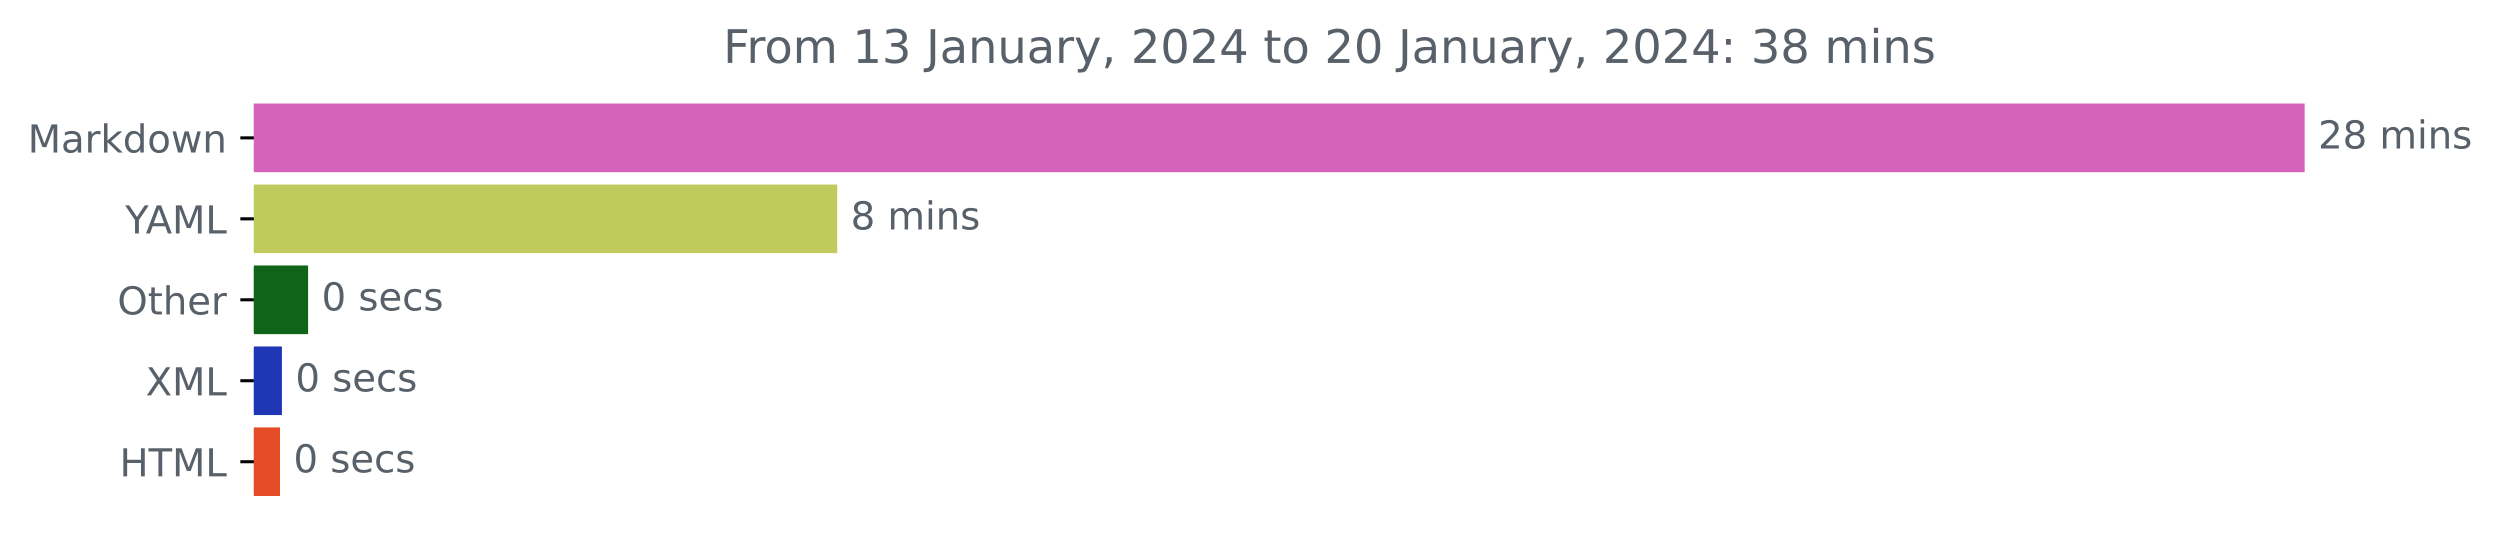
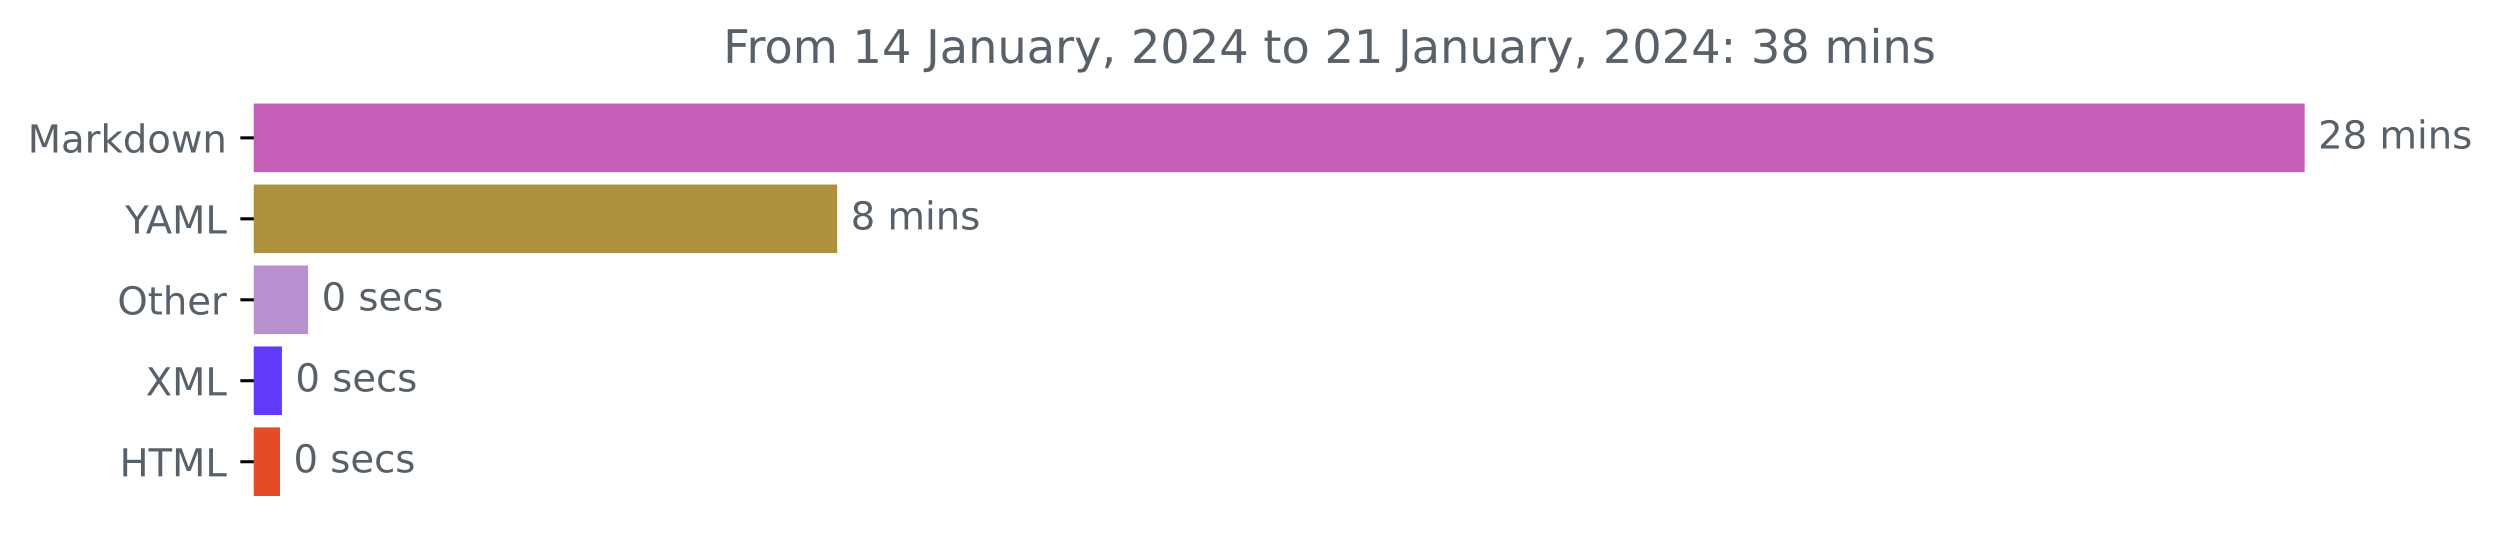
<svg xmlns="http://www.w3.org/2000/svg" xmlns:xlink="http://www.w3.org/1999/xlink" width="648.438pt" height="140.398pt" viewBox="0 0 648.438 140.398" version="1.1">
  <defs>
    <style type="text/css">*{stroke-linejoin: round; stroke-linecap: butt}</style>
  </defs>
  <g id="figure_1">
    <g id="patch_1">
      <path d="M 0 140.398  L 648.438 140.398  L 648.438 0  L 0 0  L 0 140.398  z " style="fill: none" />
    </g>
    <g id="axes_1">
      <g id="patch_2">
-         <path d="M 65.841 27.358  L 597.269 27.358  L 597.269 44.158  L 65.841 44.158  z " clip-path="url(#p1ae9ccad72)" style="fill: #d762ba; stroke: #d762ba; stroke-linejoin: miter" />
+         <path d="M 65.841 27.358  L 597.269 27.358  L 597.269 44.158  L 65.841 44.158  z " clip-path="url(#p3dcf52b4c0)" style="fill: #c45eb6; stroke: #c45eb6; stroke-linejoin: miter" />
      </g>
      <g id="patch_3">
-         <path d="M 65.841 48.358  L 216.647 48.358  L 216.647 65.158  L 65.841 65.158  z " clip-path="url(#p1ae9ccad72)" style="fill: #c1ca5d; stroke: #c1ca5d; stroke-linejoin: miter" />
+         <path d="M 65.841 48.358  L 216.647 48.358  L 216.647 65.158  L 65.841 65.158  z " clip-path="url(#p3dcf52b4c0)" style="fill: #ad913f; stroke: #ad913f; stroke-linejoin: miter" />
      </g>
      <g id="patch_4">
-         <path d="M 65.841 69.358  L 79.414 69.358  L 79.414 86.158  L 65.841 86.158  z " clip-path="url(#p1ae9ccad72)" style="fill: #0f6419; stroke: #0f6419; stroke-linejoin: miter" />
+         <path d="M 65.841 69.358  L 79.414 69.358  L 79.414 86.158  L 65.841 86.158  z " clip-path="url(#p3dcf52b4c0)" style="fill: #b890d0; stroke: #b890d0; stroke-linejoin: miter" />
      </g>
      <g id="patch_5">
-         <path d="M 65.841 90.358  L 72.627 90.358  L 72.627 107.158  L 65.841 107.158  z " clip-path="url(#p1ae9ccad72)" style="fill: #2037b5; stroke: #2037b5; stroke-linejoin: miter" />
+         <path d="M 65.841 90.358  L 72.627 90.358  L 72.627 107.158  L 65.841 107.158  z " clip-path="url(#p3dcf52b4c0)" style="fill: #623af9; stroke: #623af9; stroke-linejoin: miter" />
      </g>
      <g id="patch_6">
-         <path d="M 65.841 111.358  L 72.127 111.358  L 72.127 128.158  L 65.841 128.158  z " clip-path="url(#p1ae9ccad72)" style="fill: #e34c26; stroke: #e34c26; stroke-linejoin: miter" />
+         <path d="M 65.841 111.358  L 72.127 111.358  L 72.127 128.158  L 65.841 128.158  z " clip-path="url(#p3dcf52b4c0)" style="fill: #e34c26; stroke: #e34c26; stroke-linejoin: miter" />
      </g>
      <g id="matplotlib.axis_1" />
      <g id="matplotlib.axis_2">
        <g id="ytick_1">
          <g id="line2d_1">
            <defs>
-               <path id="m89144637f5" d="M 0 0  L -3.5 0  " style="stroke: #000000; stroke-width: 0.8" />
+               <path id="m85cc9ab555" d="M 0 0  L -3.5 0  " style="stroke: #000000; stroke-width: 0.8" />
            </defs>
            <g>
-               <use xlink:href="#m89144637f5" x="65.841" y="35.758" style="stroke: #000000; stroke-width: 0.8" />
+               <use xlink:href="#m85cc9ab555" x="65.841" y="35.758" style="stroke: #000000; stroke-width: 0.8" />
            </g>
          </g>
          <g id="text_1">
            <g style="fill: #586069" transform="translate(7.2 39.55734)scale(0.1 -0.1)">
              <defs>
                <path id="DejaVuSans-4d" d="M 628 4666  L 1569 4666  L 2759 1491  L 3956 4666  L 4897 4666  L 4897 0  L 4281 0  L 4281 4097  L 3078 897  L 2444 897  L 1241 4097  L 1241 0  L 628 0  L 628 4666  z " transform="scale(0.015625)" />
                <path id="DejaVuSans-61" d="M 2194 1759  Q 1497 1759 1228 1600  Q 959 1441 959 1056  Q 959 750 1161 570  Q 1363 391 1709 391  Q 2188 391 2477 730  Q 2766 1069 2766 1631  L 2766 1759  L 2194 1759  z M 3341 1997  L 3341 0  L 2766 0  L 2766 531  Q 2569 213 2275 61  Q 1981 -91 1556 -91  Q 1019 -91 701 211  Q 384 513 384 1019  Q 384 1609 779 1909  Q 1175 2209 1959 2209  L 2766 2209  L 2766 2266  Q 2766 2663 2505 2880  Q 2244 3097 1772 3097  Q 1472 3097 1187 3025  Q 903 2953 641 2809  L 641 3341  Q 956 3463 1253 3523  Q 1550 3584 1831 3584  Q 2591 3584 2966 3190  Q 3341 2797 3341 1997  z " transform="scale(0.015625)" />
                <path id="DejaVuSans-72" d="M 2631 2963  Q 2534 3019 2420 3045  Q 2306 3072 2169 3072  Q 1681 3072 1420 2755  Q 1159 2438 1159 1844  L 1159 0  L 581 0  L 581 3500  L 1159 3500  L 1159 2956  Q 1341 3275 1631 3429  Q 1922 3584 2338 3584  Q 2397 3584 2469 3576  Q 2541 3569 2628 3553  L 2631 2963  z " transform="scale(0.015625)" />
                <path id="DejaVuSans-6b" d="M 581 4863  L 1159 4863  L 1159 1991  L 2875 3500  L 3609 3500  L 1753 1863  L 3688 0  L 2938 0  L 1159 1709  L 1159 0  L 581 0  L 581 4863  z " transform="scale(0.015625)" />
                <path id="DejaVuSans-64" d="M 2906 2969  L 2906 4863  L 3481 4863  L 3481 0  L 2906 0  L 2906 525  Q 2725 213 2448 61  Q 2172 -91 1784 -91  Q 1150 -91 751 415  Q 353 922 353 1747  Q 353 2572 751 3078  Q 1150 3584 1784 3584  Q 2172 3584 2448 3432  Q 2725 3281 2906 2969  z M 947 1747  Q 947 1113 1208 752  Q 1469 391 1925 391  Q 2381 391 2643 752  Q 2906 1113 2906 1747  Q 2906 2381 2643 2742  Q 2381 3103 1925 3103  Q 1469 3103 1208 2742  Q 947 2381 947 1747  z " transform="scale(0.015625)" />
                <path id="DejaVuSans-6f" d="M 1959 3097  Q 1497 3097 1228 2736  Q 959 2375 959 1747  Q 959 1119 1226 758  Q 1494 397 1959 397  Q 2419 397 2687 759  Q 2956 1122 2956 1747  Q 2956 2369 2687 2733  Q 2419 3097 1959 3097  z M 1959 3584  Q 2709 3584 3137 3096  Q 3566 2609 3566 1747  Q 3566 888 3137 398  Q 2709 -91 1959 -91  Q 1206 -91 779 398  Q 353 888 353 1747  Q 353 2609 779 3096  Q 1206 3584 1959 3584  z " transform="scale(0.015625)" />
                <path id="DejaVuSans-77" d="M 269 3500  L 844 3500  L 1563 769  L 2278 3500  L 2956 3500  L 3675 769  L 4391 3500  L 4966 3500  L 4050 0  L 3372 0  L 2619 2869  L 1863 0  L 1184 0  L 269 3500  z " transform="scale(0.015625)" />
                <path id="DejaVuSans-6e" d="M 3513 2113  L 3513 0  L 2938 0  L 2938 2094  Q 2938 2591 2744 2837  Q 2550 3084 2163 3084  Q 1697 3084 1428 2787  Q 1159 2491 1159 1978  L 1159 0  L 581 0  L 581 3500  L 1159 3500  L 1159 2956  Q 1366 3272 1645 3428  Q 1925 3584 2291 3584  Q 2894 3584 3203 3211  Q 3513 2838 3513 2113  z " transform="scale(0.015625)" />
              </defs>
              <use xlink:href="#DejaVuSans-4d" />
              <use xlink:href="#DejaVuSans-61" x="86.279" />
              <use xlink:href="#DejaVuSans-72" x="147.559" />
              <use xlink:href="#DejaVuSans-6b" x="188.672" />
              <use xlink:href="#DejaVuSans-64" x="246.582" />
              <use xlink:href="#DejaVuSans-6f" x="310.059" />
              <use xlink:href="#DejaVuSans-77" x="371.24" />
              <use xlink:href="#DejaVuSans-6e" x="453.027" />
            </g>
          </g>
        </g>
        <g id="ytick_2">
          <g id="line2d_2">
            <g>
-               <use xlink:href="#m89144637f5" x="65.841" y="56.758" style="stroke: #000000; stroke-width: 0.8" />
+               <use xlink:href="#m85cc9ab555" x="65.841" y="56.758" style="stroke: #000000; stroke-width: 0.8" />
            </g>
          </g>
          <g id="text_2">
            <g style="fill: #586069" transform="translate(32.46719 60.55734)scale(0.1 -0.1)">
              <defs>
                <path id="DejaVuSans-59" d="M -13 4666  L 666 4666  L 1959 2747  L 3244 4666  L 3922 4666  L 2272 2222  L 2272 0  L 1638 0  L 1638 2222  L -13 4666  z " transform="scale(0.015625)" />
                <path id="DejaVuSans-41" d="M 2188 4044  L 1331 1722  L 3047 1722  L 2188 4044  z M 1831 4666  L 2547 4666  L 4325 0  L 3669 0  L 3244 1197  L 1141 1197  L 716 0  L 50 0  L 1831 4666  z " transform="scale(0.015625)" />
                <path id="DejaVuSans-4c" d="M 628 4666  L 1259 4666  L 1259 531  L 3531 531  L 3531 0  L 628 0  L 628 4666  z " transform="scale(0.015625)" />
              </defs>
              <use xlink:href="#DejaVuSans-59" />
              <use xlink:href="#DejaVuSans-41" x="53.334" />
              <use xlink:href="#DejaVuSans-4d" x="121.742" />
              <use xlink:href="#DejaVuSans-4c" x="208.021" />
            </g>
          </g>
        </g>
        <g id="ytick_3">
          <g id="line2d_3">
            <g>
-               <use xlink:href="#m89144637f5" x="65.841" y="77.758" style="stroke: #000000; stroke-width: 0.8" />
+               <use xlink:href="#m85cc9ab555" x="65.841" y="77.758" style="stroke: #000000; stroke-width: 0.8" />
            </g>
          </g>
          <g id="text_3">
            <g style="fill: #586069" transform="translate(30.44687 81.55734)scale(0.1 -0.1)">
              <defs>
                <path id="DejaVuSans-4f" d="M 2522 4238  Q 1834 4238 1429 3725  Q 1025 3213 1025 2328  Q 1025 1447 1429 934  Q 1834 422 2522 422  Q 3209 422 3611 934  Q 4013 1447 4013 2328  Q 4013 3213 3611 3725  Q 3209 4238 2522 4238  z M 2522 4750  Q 3503 4750 4090 4092  Q 4678 3434 4678 2328  Q 4678 1225 4090 567  Q 3503 -91 2522 -91  Q 1538 -91 948 565  Q 359 1222 359 2328  Q 359 3434 948 4092  Q 1538 4750 2522 4750  z " transform="scale(0.015625)" />
                <path id="DejaVuSans-74" d="M 1172 4494  L 1172 3500  L 2356 3500  L 2356 3053  L 1172 3053  L 1172 1153  Q 1172 725 1289 603  Q 1406 481 1766 481  L 2356 481  L 2356 0  L 1766 0  Q 1100 0 847 248  Q 594 497 594 1153  L 594 3053  L 172 3053  L 172 3500  L 594 3500  L 594 4494  L 1172 4494  z " transform="scale(0.015625)" />
                <path id="DejaVuSans-68" d="M 3513 2113  L 3513 0  L 2938 0  L 2938 2094  Q 2938 2591 2744 2837  Q 2550 3084 2163 3084  Q 1697 3084 1428 2787  Q 1159 2491 1159 1978  L 1159 0  L 581 0  L 581 4863  L 1159 4863  L 1159 2956  Q 1366 3272 1645 3428  Q 1925 3584 2291 3584  Q 2894 3584 3203 3211  Q 3513 2838 3513 2113  z " transform="scale(0.015625)" />
                <path id="DejaVuSans-65" d="M 3597 1894  L 3597 1613  L 953 1613  Q 991 1019 1311 708  Q 1631 397 2203 397  Q 2534 397 2845 478  Q 3156 559 3463 722  L 3463 178  Q 3153 47 2828 -22  Q 2503 -91 2169 -91  Q 1331 -91 842 396  Q 353 884 353 1716  Q 353 2575 817 3079  Q 1281 3584 2069 3584  Q 2775 3584 3186 3129  Q 3597 2675 3597 1894  z M 3022 2063  Q 3016 2534 2758 2815  Q 2500 3097 2075 3097  Q 1594 3097 1305 2825  Q 1016 2553 972 2059  L 3022 2063  z " transform="scale(0.015625)" />
              </defs>
              <use xlink:href="#DejaVuSans-4f" />
              <use xlink:href="#DejaVuSans-74" x="78.711" />
              <use xlink:href="#DejaVuSans-68" x="117.92" />
              <use xlink:href="#DejaVuSans-65" x="181.299" />
              <use xlink:href="#DejaVuSans-72" x="242.822" />
            </g>
          </g>
        </g>
        <g id="ytick_4">
          <g id="line2d_4">
            <g>
-               <use xlink:href="#m89144637f5" x="65.841" y="98.758" style="stroke: #000000; stroke-width: 0.8" />
+               <use xlink:href="#m85cc9ab555" x="65.841" y="98.758" style="stroke: #000000; stroke-width: 0.8" />
            </g>
          </g>
          <g id="text_4">
            <g style="fill: #586069" transform="translate(37.79062 102.5573)scale(0.1 -0.1)">
              <defs>
                <path id="DejaVuSans-58" d="M 403 4666  L 1081 4666  L 2241 2931  L 3406 4666  L 4084 4666  L 2584 2425  L 4184 0  L 3506 0  L 2194 1984  L 872 0  L 191 0  L 1856 2491  L 403 4666  z " transform="scale(0.015625)" />
              </defs>
              <use xlink:href="#DejaVuSans-58" />
              <use xlink:href="#DejaVuSans-4d" x="68.506" />
              <use xlink:href="#DejaVuSans-4c" x="154.785" />
            </g>
          </g>
        </g>
        <g id="ytick_5">
          <g id="line2d_5">
            <g>
-               <use xlink:href="#m89144637f5" x="65.841" y="119.758" style="stroke: #000000; stroke-width: 0.8" />
+               <use xlink:href="#m85cc9ab555" x="65.841" y="119.758" style="stroke: #000000; stroke-width: 0.8" />
            </g>
          </g>
          <g id="text_5">
            <g style="fill: #586069" transform="translate(31.0125 123.5573)scale(0.1 -0.1)">
              <defs>
                <path id="DejaVuSans-48" d="M 628 4666  L 1259 4666  L 1259 2753  L 3553 2753  L 3553 4666  L 4184 4666  L 4184 0  L 3553 0  L 3553 2222  L 1259 2222  L 1259 0  L 628 0  L 628 4666  z " transform="scale(0.015625)" />
                <path id="DejaVuSans-54" d="M -19 4666  L 3928 4666  L 3928 4134  L 2272 4134  L 2272 0  L 1638 0  L 1638 4134  L -19 4134  L -19 4666  z " transform="scale(0.015625)" />
              </defs>
              <use xlink:href="#DejaVuSans-48" />
              <use xlink:href="#DejaVuSans-54" x="75.195" />
              <use xlink:href="#DejaVuSans-4d" x="136.279" />
              <use xlink:href="#DejaVuSans-4c" x="222.559" />
            </g>
          </g>
        </g>
      </g>
      <g id="text_6">
        <g style="fill: #586069" transform="translate(601.2692 38.5175)scale(0.1 -0.1)">
          <defs>
            <path id="DejaVuSans-32" d="M 1228 531  L 3431 531  L 3431 0  L 469 0  L 469 531  Q 828 903 1448 1529  Q 2069 2156 2228 2338  Q 2531 2678 2651 2914  Q 2772 3150 2772 3378  Q 2772 3750 2511 3984  Q 2250 4219 1831 4219  Q 1534 4219 1204 4116  Q 875 4013 500 3803  L 500 4441  Q 881 4594 1212 4672  Q 1544 4750 1819 4750  Q 2544 4750 2975 4387  Q 3406 4025 3406 3419  Q 3406 3131 3298 2873  Q 3191 2616 2906 2266  Q 2828 2175 2409 1742  Q 1991 1309 1228 531  z " transform="scale(0.015625)" />
            <path id="DejaVuSans-38" d="M 2034 2216  Q 1584 2216 1326 1975  Q 1069 1734 1069 1313  Q 1069 891 1326 650  Q 1584 409 2034 409  Q 2484 409 2743 651  Q 3003 894 3003 1313  Q 3003 1734 2745 1975  Q 2488 2216 2034 2216  z M 1403 2484  Q 997 2584 770 2862  Q 544 3141 544 3541  Q 544 4100 942 4425  Q 1341 4750 2034 4750  Q 2731 4750 3128 4425  Q 3525 4100 3525 3541  Q 3525 3141 3298 2862  Q 3072 2584 2669 2484  Q 3125 2378 3379 2068  Q 3634 1759 3634 1313  Q 3634 634 3220 271  Q 2806 -91 2034 -91  Q 1263 -91 848 271  Q 434 634 434 1313  Q 434 1759 690 2068  Q 947 2378 1403 2484  z M 1172 3481  Q 1172 3119 1398 2916  Q 1625 2713 2034 2713  Q 2441 2713 2670 2916  Q 2900 3119 2900 3481  Q 2900 3844 2670 4047  Q 2441 4250 2034 4250  Q 1625 4250 1398 4047  Q 1172 3844 1172 3481  z " transform="scale(0.015625)" />
            <path id="DejaVuSans-20" transform="scale(0.015625)" />
            <path id="DejaVuSans-6d" d="M 3328 2828  Q 3544 3216 3844 3400  Q 4144 3584 4550 3584  Q 5097 3584 5394 3201  Q 5691 2819 5691 2113  L 5691 0  L 5113 0  L 5113 2094  Q 5113 2597 4934 2840  Q 4756 3084 4391 3084  Q 3944 3084 3684 2787  Q 3425 2491 3425 1978  L 3425 0  L 2847 0  L 2847 2094  Q 2847 2600 2669 2842  Q 2491 3084 2119 3084  Q 1678 3084 1418 2786  Q 1159 2488 1159 1978  L 1159 0  L 581 0  L 581 3500  L 1159 3500  L 1159 2956  Q 1356 3278 1631 3431  Q 1906 3584 2284 3584  Q 2666 3584 2933 3390  Q 3200 3197 3328 2828  z " transform="scale(0.015625)" />
            <path id="DejaVuSans-69" d="M 603 3500  L 1178 3500  L 1178 0  L 603 0  L 603 3500  z M 603 4863  L 1178 4863  L 1178 4134  L 603 4134  L 603 4863  z " transform="scale(0.015625)" />
            <path id="DejaVuSans-73" d="M 2834 3397  L 2834 2853  Q 2591 2978 2328 3040  Q 2066 3103 1784 3103  Q 1356 3103 1142 2972  Q 928 2841 928 2578  Q 928 2378 1081 2264  Q 1234 2150 1697 2047  L 1894 2003  Q 2506 1872 2764 1633  Q 3022 1394 3022 966  Q 3022 478 2636 193  Q 2250 -91 1575 -91  Q 1294 -91 989 -36  Q 684 19 347 128  L 347 722  Q 666 556 975 473  Q 1284 391 1588 391  Q 1994 391 2212 530  Q 2431 669 2431 922  Q 2431 1156 2273 1281  Q 2116 1406 1581 1522  L 1381 1569  Q 847 1681 609 1914  Q 372 2147 372 2553  Q 372 3047 722 3315  Q 1072 3584 1716 3584  Q 2034 3584 2315 3537  Q 2597 3491 2834 3397  z " transform="scale(0.015625)" />
          </defs>
          <use xlink:href="#DejaVuSans-32" />
          <use xlink:href="#DejaVuSans-38" x="63.623" />
          <use xlink:href="#DejaVuSans-20" x="127.246" />
          <use xlink:href="#DejaVuSans-6d" x="159.033" />
          <use xlink:href="#DejaVuSans-69" x="256.445" />
          <use xlink:href="#DejaVuSans-6e" x="284.229" />
          <use xlink:href="#DejaVuSans-73" x="347.607" />
        </g>
      </g>
      <g id="text_7">
        <g style="fill: #586069" transform="translate(220.6466 59.5175)scale(0.1 -0.1)">
          <use xlink:href="#DejaVuSans-38" />
          <use xlink:href="#DejaVuSans-20" x="63.623" />
          <use xlink:href="#DejaVuSans-6d" x="95.41" />
          <use xlink:href="#DejaVuSans-69" x="192.822" />
          <use xlink:href="#DejaVuSans-6e" x="220.605" />
          <use xlink:href="#DejaVuSans-73" x="283.984" />
        </g>
      </g>
      <g id="text_8">
        <g style="fill: #586069" transform="translate(83.41388 80.5175)scale(0.1 -0.1)">
          <defs>
            <path id="DejaVuSans-30" d="M 2034 4250  Q 1547 4250 1301 3770  Q 1056 3291 1056 2328  Q 1056 1369 1301 889  Q 1547 409 2034 409  Q 2525 409 2770 889  Q 3016 1369 3016 2328  Q 3016 3291 2770 3770  Q 2525 4250 2034 4250  z M 2034 4750  Q 2819 4750 3233 4129  Q 3647 3509 3647 2328  Q 3647 1150 3233 529  Q 2819 -91 2034 -91  Q 1250 -91 836 529  Q 422 1150 422 2328  Q 422 3509 836 4129  Q 1250 4750 2034 4750  z " transform="scale(0.015625)" />
            <path id="DejaVuSans-63" d="M 3122 3366  L 3122 2828  Q 2878 2963 2633 3030  Q 2388 3097 2138 3097  Q 1578 3097 1268 2742  Q 959 2388 959 1747  Q 959 1106 1268 751  Q 1578 397 2138 397  Q 2388 397 2633 464  Q 2878 531 3122 666  L 3122 134  Q 2881 22 2623 -34  Q 2366 -91 2075 -91  Q 1284 -91 818 406  Q 353 903 353 1747  Q 353 2603 823 3093  Q 1294 3584 2113 3584  Q 2378 3584 2631 3529  Q 2884 3475 3122 3366  z " transform="scale(0.015625)" />
          </defs>
          <use xlink:href="#DejaVuSans-30" />
          <use xlink:href="#DejaVuSans-20" x="63.623" />
          <use xlink:href="#DejaVuSans-73" x="95.41" />
          <use xlink:href="#DejaVuSans-65" x="147.51" />
          <use xlink:href="#DejaVuSans-63" x="209.033" />
          <use xlink:href="#DejaVuSans-73" x="264.014" />
        </g>
      </g>
      <g id="text_9">
        <g style="fill: #586069" transform="translate(76.62725 101.5175)scale(0.1 -0.1)">
          <use xlink:href="#DejaVuSans-30" />
          <use xlink:href="#DejaVuSans-20" x="63.623" />
          <use xlink:href="#DejaVuSans-73" x="95.41" />
          <use xlink:href="#DejaVuSans-65" x="147.51" />
          <use xlink:href="#DejaVuSans-63" x="209.033" />
          <use xlink:href="#DejaVuSans-73" x="264.014" />
        </g>
      </g>
      <g id="text_10">
        <g style="fill: #586069" transform="translate(76.12718 122.5175)scale(0.1 -0.1)">
          <use xlink:href="#DejaVuSans-30" />
          <use xlink:href="#DejaVuSans-20" x="63.623" />
          <use xlink:href="#DejaVuSans-73" x="95.41" />
          <use xlink:href="#DejaVuSans-65" x="147.51" />
          <use xlink:href="#DejaVuSans-63" x="209.033" />
          <use xlink:href="#DejaVuSans-73" x="264.014" />
        </g>
      </g>
      <g id="text_11">
        <g style="fill: #586069" transform="translate(187.5797 16.31812)scale(0.12 -0.12)">
          <defs>
            <path id="DejaVuSans-46" d="M 628 4666  L 3309 4666  L 3309 4134  L 1259 4134  L 1259 2759  L 3109 2759  L 3109 2228  L 1259 2228  L 1259 0  L 628 0  L 628 4666  z " transform="scale(0.015625)" />
            <path id="DejaVuSans-31" d="M 794 531  L 1825 531  L 1825 4091  L 703 3866  L 703 4441  L 1819 4666  L 2450 4666  L 2450 531  L 3481 531  L 3481 0  L 794 0  L 794 531  z " transform="scale(0.015625)" />
-             <path id="DejaVuSans-33" d="M 2597 2516  Q 3050 2419 3304 2112  Q 3559 1806 3559 1356  Q 3559 666 3084 287  Q 2609 -91 1734 -91  Q 1441 -91 1130 -33  Q 819 25 488 141  L 488 750  Q 750 597 1062 519  Q 1375 441 1716 441  Q 2309 441 2620 675  Q 2931 909 2931 1356  Q 2931 1769 2642 2001  Q 2353 2234 1838 2234  L 1294 2234  L 1294 2753  L 1863 2753  Q 2328 2753 2575 2939  Q 2822 3125 2822 3475  Q 2822 3834 2567 4026  Q 2313 4219 1838 4219  Q 1578 4219 1281 4162  Q 984 4106 628 3988  L 628 4550  Q 988 4650 1302 4700  Q 1616 4750 1894 4750  Q 2613 4750 3031 4423  Q 3450 4097 3450 3541  Q 3450 3153 3228 2886  Q 3006 2619 2597 2516  z " transform="scale(0.015625)" />
+             <path id="DejaVuSans-34" d="M 2419 4116  L 825 1625  L 2419 1625  L 2419 4116  z M 2253 4666  L 3047 4666  L 3047 1625  L 3713 1625  L 3713 1100  L 3047 1100  L 3047 0  L 2419 0  L 2419 1100  L 313 1100  L 313 1709  L 2253 4666  z " transform="scale(0.015625)" />
            <path id="DejaVuSans-4a" d="M 628 4666  L 1259 4666  L 1259 325  Q 1259 -519 939 -900  Q 619 -1281 -91 -1281  L -331 -1281  L -331 -750  L -134 -750  Q 284 -750 456 -515  Q 628 -281 628 325  L 628 4666  z " transform="scale(0.015625)" />
            <path id="DejaVuSans-75" d="M 544 1381  L 544 3500  L 1119 3500  L 1119 1403  Q 1119 906 1312 657  Q 1506 409 1894 409  Q 2359 409 2629 706  Q 2900 1003 2900 1516  L 2900 3500  L 3475 3500  L 3475 0  L 2900 0  L 2900 538  Q 2691 219 2414 64  Q 2138 -91 1772 -91  Q 1169 -91 856 284  Q 544 659 544 1381  z M 1991 3584  L 1991 3584  z " transform="scale(0.015625)" />
            <path id="DejaVuSans-79" d="M 2059 -325  Q 1816 -950 1584 -1140  Q 1353 -1331 966 -1331  L 506 -1331  L 506 -850  L 844 -850  Q 1081 -850 1212 -737  Q 1344 -625 1503 -206  L 1606 56  L 191 3500  L 800 3500  L 1894 763  L 2988 3500  L 3597 3500  L 2059 -325  z " transform="scale(0.015625)" />
            <path id="DejaVuSans-2c" d="M 750 794  L 1409 794  L 1409 256  L 897 -744  L 494 -744  L 750 256  L 750 794  z " transform="scale(0.015625)" />
-             <path id="DejaVuSans-34" d="M 2419 4116  L 825 1625  L 2419 1625  L 2419 4116  z M 2253 4666  L 3047 4666  L 3047 1625  L 3713 1625  L 3713 1100  L 3047 1100  L 3047 0  L 2419 0  L 2419 1100  L 313 1100  L 313 1709  L 2253 4666  z " transform="scale(0.015625)" />
            <path id="DejaVuSans-3a" d="M 750 794  L 1409 794  L 1409 0  L 750 0  L 750 794  z M 750 3309  L 1409 3309  L 1409 2516  L 750 2516  L 750 3309  z " transform="scale(0.015625)" />
+             <path id="DejaVuSans-33" d="M 2597 2516  Q 3050 2419 3304 2112  Q 3559 1806 3559 1356  Q 3559 666 3084 287  Q 2609 -91 1734 -91  Q 1441 -91 1130 -33  Q 819 25 488 141  L 488 750  Q 750 597 1062 519  Q 1375 441 1716 441  Q 2309 441 2620 675  Q 2931 909 2931 1356  Q 2931 1769 2642 2001  Q 2353 2234 1838 2234  L 1294 2234  L 1294 2753  L 1863 2753  Q 2328 2753 2575 2939  Q 2822 3125 2822 3475  Q 2822 3834 2567 4026  Q 2313 4219 1838 4219  Q 1578 4219 1281 4162  Q 984 4106 628 3988  L 628 4550  Q 988 4650 1302 4700  Q 1616 4750 1894 4750  Q 2613 4750 3031 4423  Q 3450 4097 3450 3541  Q 3450 3153 3228 2886  Q 3006 2619 2597 2516  z " transform="scale(0.015625)" />
          </defs>
          <use xlink:href="#DejaVuSans-46" />
          <use xlink:href="#DejaVuSans-72" x="50.27" />
          <use xlink:href="#DejaVuSans-6f" x="89.133" />
          <use xlink:href="#DejaVuSans-6d" x="150.314" />
          <use xlink:href="#DejaVuSans-20" x="247.727" />
          <use xlink:href="#DejaVuSans-31" x="279.514" />
-           <use xlink:href="#DejaVuSans-33" x="343.137" />
+           <use xlink:href="#DejaVuSans-34" x="343.137" />
          <use xlink:href="#DejaVuSans-20" x="406.76" />
          <use xlink:href="#DejaVuSans-4a" x="438.547" />
          <use xlink:href="#DejaVuSans-61" x="468.039" />
          <use xlink:href="#DejaVuSans-6e" x="529.318" />
          <use xlink:href="#DejaVuSans-75" x="592.697" />
          <use xlink:href="#DejaVuSans-61" x="656.076" />
          <use xlink:href="#DejaVuSans-72" x="717.355" />
          <use xlink:href="#DejaVuSans-79" x="758.469" />
          <use xlink:href="#DejaVuSans-2c" x="817.648" />
          <use xlink:href="#DejaVuSans-20" x="849.436" />
          <use xlink:href="#DejaVuSans-32" x="881.223" />
          <use xlink:href="#DejaVuSans-30" x="944.846" />
          <use xlink:href="#DejaVuSans-32" x="1008.469" />
          <use xlink:href="#DejaVuSans-34" x="1072.092" />
          <use xlink:href="#DejaVuSans-20" x="1135.715" />
          <use xlink:href="#DejaVuSans-74" x="1167.502" />
          <use xlink:href="#DejaVuSans-6f" x="1206.711" />
          <use xlink:href="#DejaVuSans-20" x="1267.893" />
          <use xlink:href="#DejaVuSans-32" x="1299.68" />
-           <use xlink:href="#DejaVuSans-30" x="1363.303" />
+           <use xlink:href="#DejaVuSans-31" x="1363.303" />
          <use xlink:href="#DejaVuSans-20" x="1426.926" />
          <use xlink:href="#DejaVuSans-4a" x="1458.713" />
          <use xlink:href="#DejaVuSans-61" x="1488.205" />
          <use xlink:href="#DejaVuSans-6e" x="1549.484" />
          <use xlink:href="#DejaVuSans-75" x="1612.863" />
          <use xlink:href="#DejaVuSans-61" x="1676.242" />
          <use xlink:href="#DejaVuSans-72" x="1737.521" />
          <use xlink:href="#DejaVuSans-79" x="1778.635" />
          <use xlink:href="#DejaVuSans-2c" x="1837.814" />
          <use xlink:href="#DejaVuSans-20" x="1869.602" />
          <use xlink:href="#DejaVuSans-32" x="1901.389" />
          <use xlink:href="#DejaVuSans-30" x="1965.012" />
          <use xlink:href="#DejaVuSans-32" x="2028.635" />
          <use xlink:href="#DejaVuSans-34" x="2092.258" />
          <use xlink:href="#DejaVuSans-3a" x="2155.881" />
          <use xlink:href="#DejaVuSans-20" x="2189.572" />
          <use xlink:href="#DejaVuSans-33" x="2221.359" />
          <use xlink:href="#DejaVuSans-38" x="2284.982" />
          <use xlink:href="#DejaVuSans-20" x="2348.605" />
          <use xlink:href="#DejaVuSans-6d" x="2380.393" />
          <use xlink:href="#DejaVuSans-69" x="2477.805" />
          <use xlink:href="#DejaVuSans-6e" x="2505.588" />
          <use xlink:href="#DejaVuSans-73" x="2568.967" />
        </g>
      </g>
    </g>
  </g>
  <defs>
-     <clipPath id="p1ae9ccad72">
+     <clipPath id="p3dcf52b4c0">
      <rect x="65.841" y="22.318" width="558" height="110.88" />
    </clipPath>
  </defs>
</svg>
